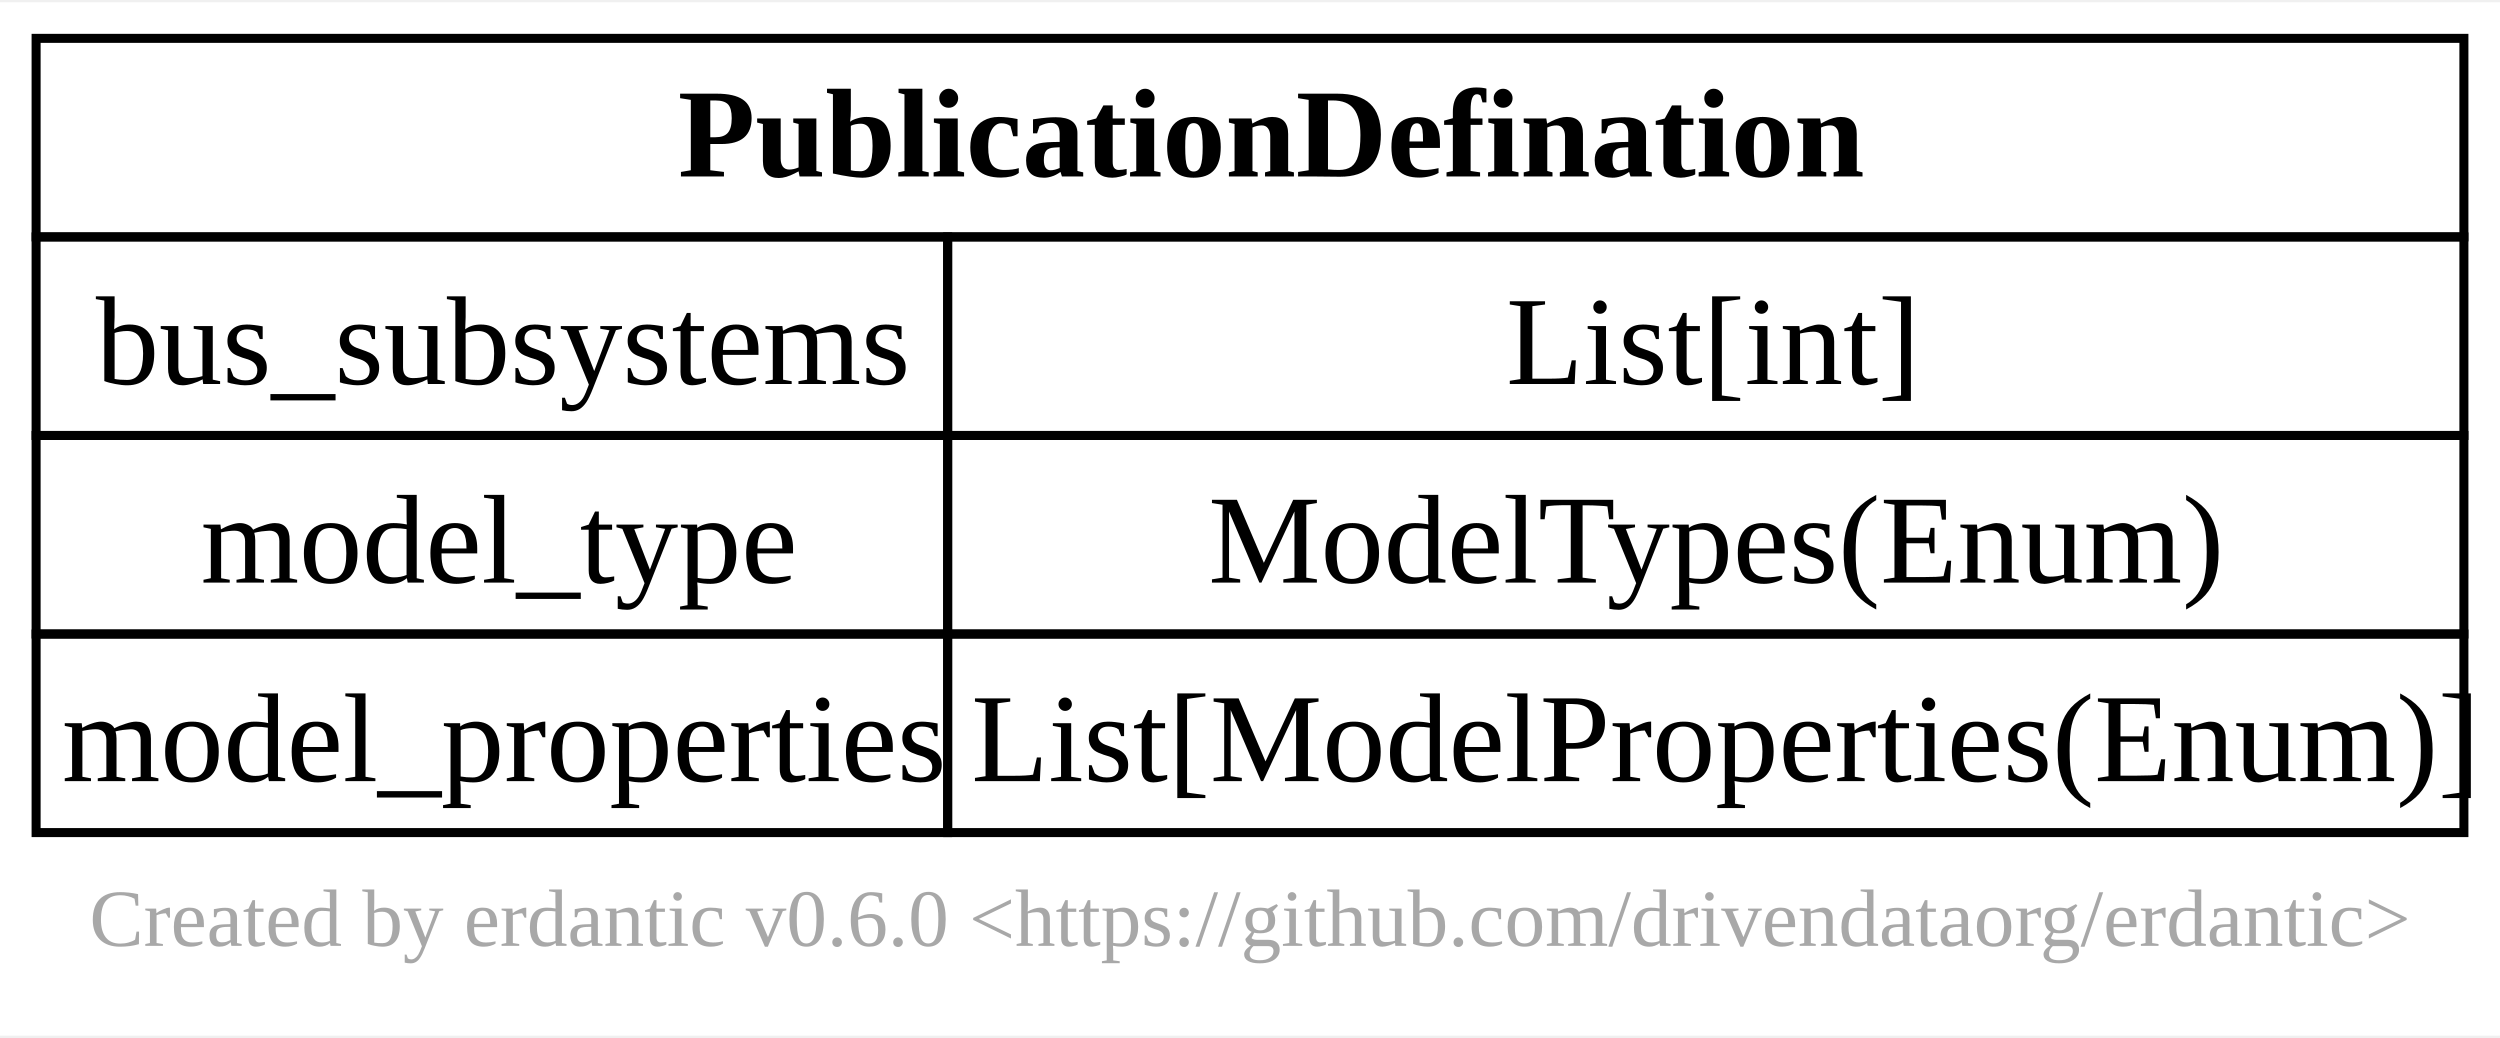
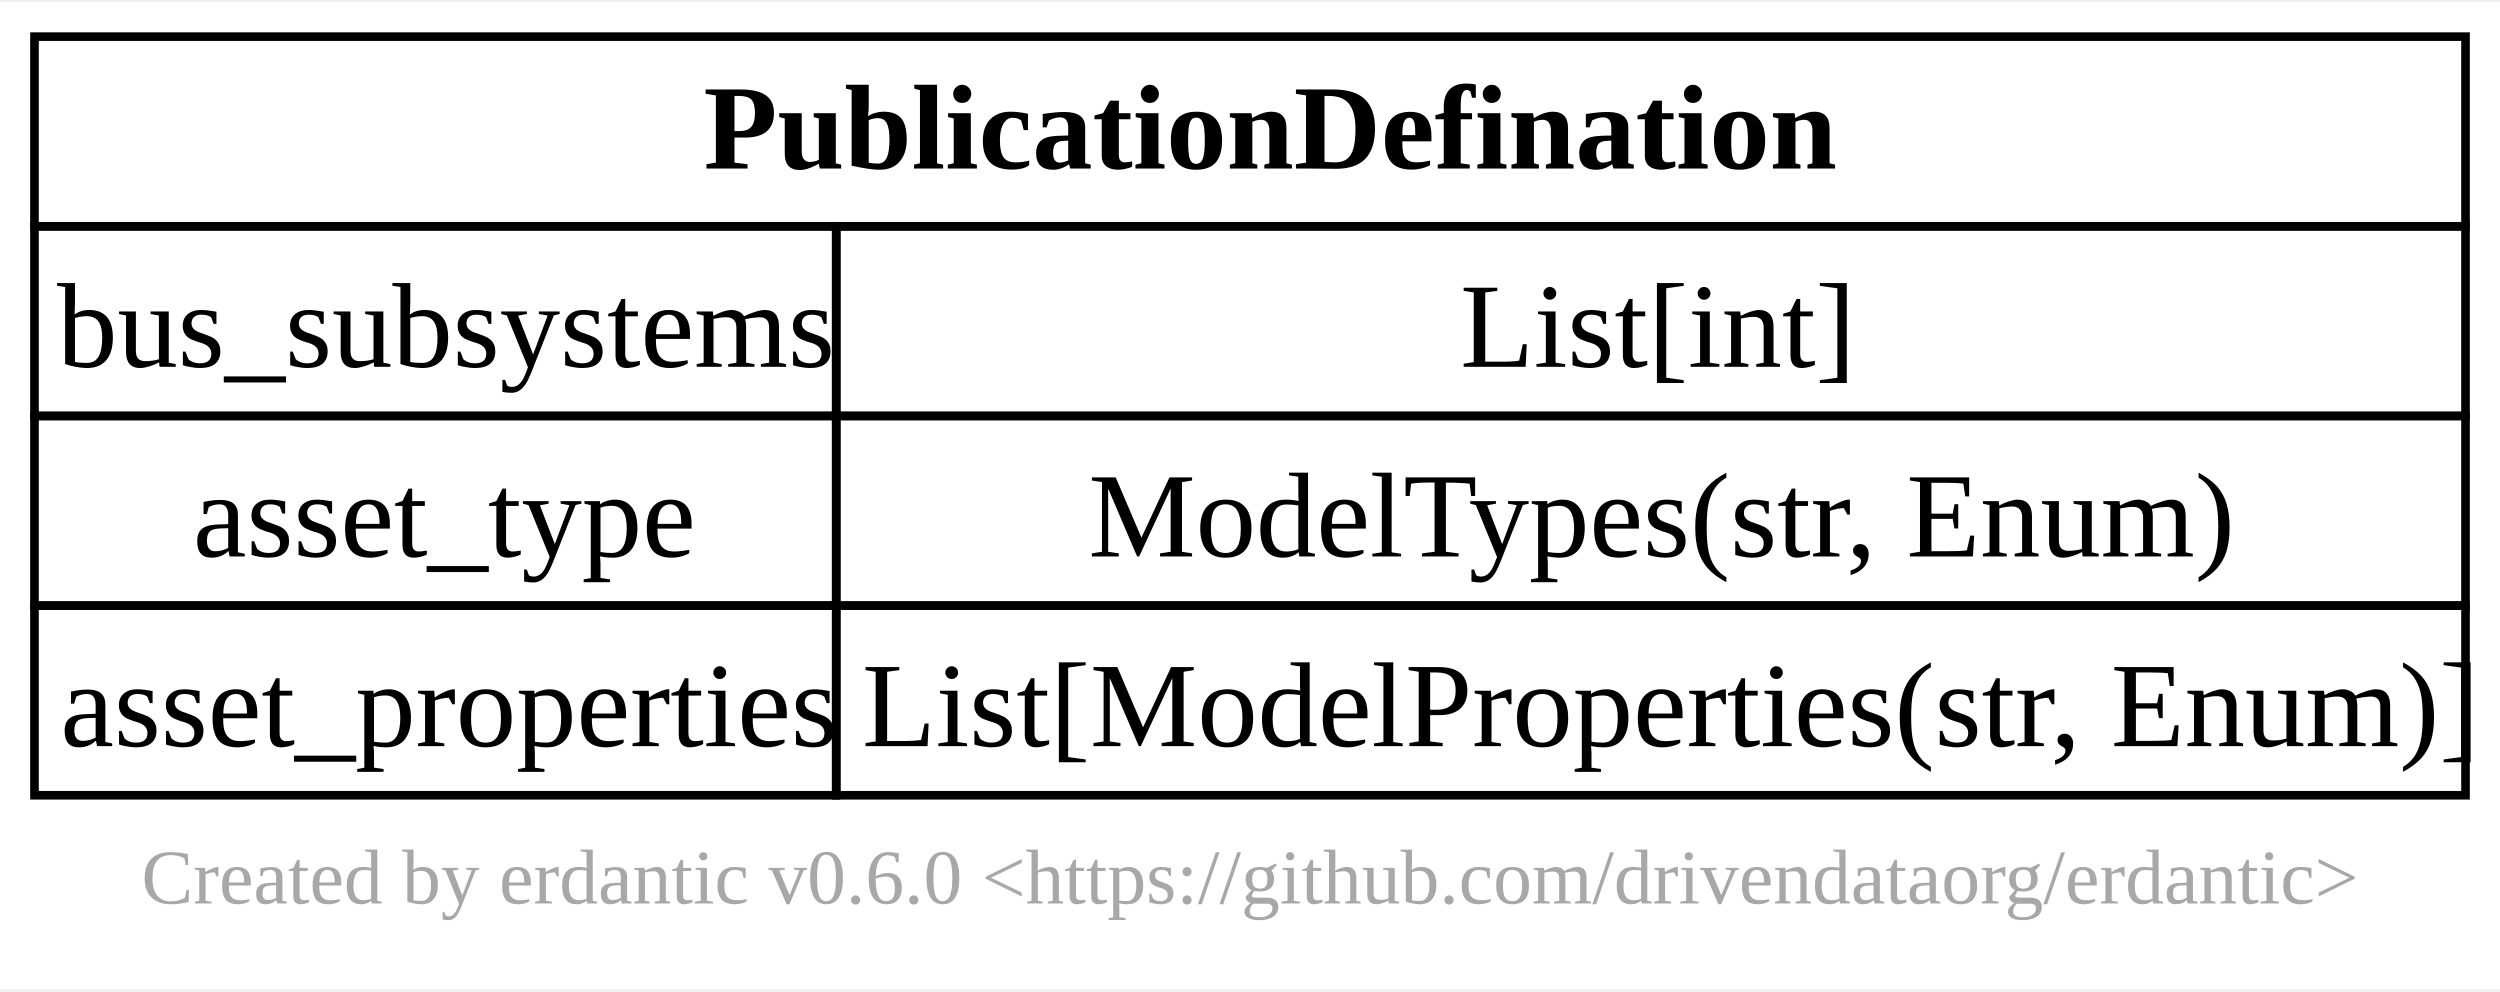
- <svg xmlns="http://www.w3.org/2000/svg" xmlns:xlink="http://www.w3.org/1999/xlink" width="277pt" height="115pt" viewBox="0.00 0.00 277.00 114.50">
+ <svg xmlns="http://www.w3.org/2000/svg" xmlns:xlink="http://www.w3.org/1999/xlink" width="290pt" height="115pt" viewBox="0.00 0.00 290.00 114.50">
  <g id="graph0" class="graph" transform="scale(1 1) rotate(0) translate(4 110.5)">
-     <polygon fill="white" stroke="none" points="-4,4 -4,-110.5 273,-110.5 273,4 -4,4" />
-     <text text-anchor="middle" x="134.5" y="-5.95" font-family="Times New Roman,serif" font-size="9.00" fill="#a8a8a8">Created by erdantic v0.6.0 &lt;https://github.com/drivendataorg/erdantic&gt;</text>
+     <polygon fill="white" stroke="none" points="-4,4 -4,-110.5 286,-110.5 286,4 -4,4" />
+     <text text-anchor="middle" x="141" y="-5.95" font-family="Times New Roman,serif" font-size="9.00" fill="#a8a8a8">Created by erdantic v0.6.0 &lt;https://github.com/drivendataorg/erdantic&gt;</text>
    <g id="node1" class="node">
      <g id="a_node1">
-         <a xlink:title="pypsse.models.PublicationDefination&#10;&#10;Publication setting model defination&#10;    &#10;">
-           <polygon fill="none" stroke="black" points="0,-84.5 0,-106.5 269,-106.5 269,-84.5 0,-84.5" />
-           <text text-anchor="start" x="71.12" y="-91.2" font-family="Times New Roman,serif" font-weight="bold" font-size="14.00">PublicationDefination</text>
-           <polygon fill="none" stroke="black" points="0,-62.5 0,-84.5 101,-84.5 101,-62.5 0,-62.5" />
-           <text text-anchor="start" x="6.62" y="-68.2" font-family="Times New Roman,serif" font-size="14.00">bus_subsystems</text>
-           <polygon fill="none" stroke="black" points="101,-62.5 101,-84.5 269,-84.5 269,-62.5 101,-62.5" />
-           <text text-anchor="start" x="162.88" y="-68.2" font-family="Times New Roman,serif" font-size="14.00">List[int]</text>
-           <polygon fill="none" stroke="black" points="0,-40.5 0,-62.5 101,-62.5 101,-40.5 0,-40.5" />
-           <text text-anchor="start" x="18.25" y="-46.2" font-family="Times New Roman,serif" font-size="14.00">model_type</text>
-           <polygon fill="none" stroke="black" points="101,-40.5 101,-62.5 269,-62.5 269,-40.5 101,-40.5" />
-           <text text-anchor="start" x="129.88" y="-46.2" font-family="Times New Roman,serif" font-size="14.00">ModelTypes(Enum)</text>
-           <polygon fill="none" stroke="black" points="0,-18.5 0,-40.5 101,-40.5 101,-18.5 0,-18.5" />
-           <text text-anchor="start" x="2.88" y="-24.2" font-family="Times New Roman,serif" font-size="14.00">model_properties</text>
-           <polygon fill="none" stroke="black" points="101,-18.5 101,-40.5 269,-40.5 269,-18.5 101,-18.5" />
-           <text text-anchor="start" x="103.62" y="-24.2" font-family="Times New Roman,serif" font-size="14.00">List[ModelProperties(Enum)]</text>
+         <a xlink:title="pypsse.models.PublicationDefination&#10;&#10;Publication setting model defination&#10;">
+           <polygon fill="none" stroke="black" points="0,-84.5 0,-106.5 282,-106.5 282,-84.5 0,-84.5" />
+           <text text-anchor="start" x="77.62" y="-91.2" font-family="Times New Roman,serif" font-weight="bold" font-size="14.00">PublicationDefination</text>
+           <polygon fill="none" stroke="black" points="0,-62.5 0,-84.5 93,-84.5 93,-62.5 0,-62.5" />
+           <text text-anchor="start" x="2.62" y="-68.2" font-family="Times New Roman,serif" font-size="14.00">bus_subsystems</text>
+           <polygon fill="none" stroke="black" points="93,-62.5 93,-84.5 282,-84.5 282,-62.5 93,-62.5" />
+           <text text-anchor="start" x="165.38" y="-68.2" font-family="Times New Roman,serif" font-size="14.00">List[int]</text>
+           <polygon fill="none" stroke="black" points="0,-40.5 0,-62.5 93,-62.5 93,-40.5 0,-40.5" />
+           <text text-anchor="start" x="18.38" y="-46.2" font-family="Times New Roman,serif" font-size="14.00">asset_type</text>
+           <polygon fill="none" stroke="black" points="93,-40.5 93,-62.5 282,-62.5 282,-40.5 93,-40.5" />
+           <text text-anchor="start" x="122.25" y="-46.2" font-family="Times New Roman,serif" font-size="14.00">ModelTypes(str, Enum)</text>
+           <polygon fill="none" stroke="black" points="0,-18.5 0,-40.5 93,-40.5 93,-18.5 0,-18.5" />
+           <text text-anchor="start" x="3" y="-24.2" font-family="Times New Roman,serif" font-size="14.00">asset_properties</text>
+           <polygon fill="none" stroke="black" points="93,-18.5 93,-40.5 282,-40.5 282,-18.5 93,-18.5" />
+           <text text-anchor="start" x="96" y="-24.2" font-family="Times New Roman,serif" font-size="14.00">List[ModelProperties(str, Enum)]</text>
        </a>
      </g>
    </g>
  </g>
</svg>
